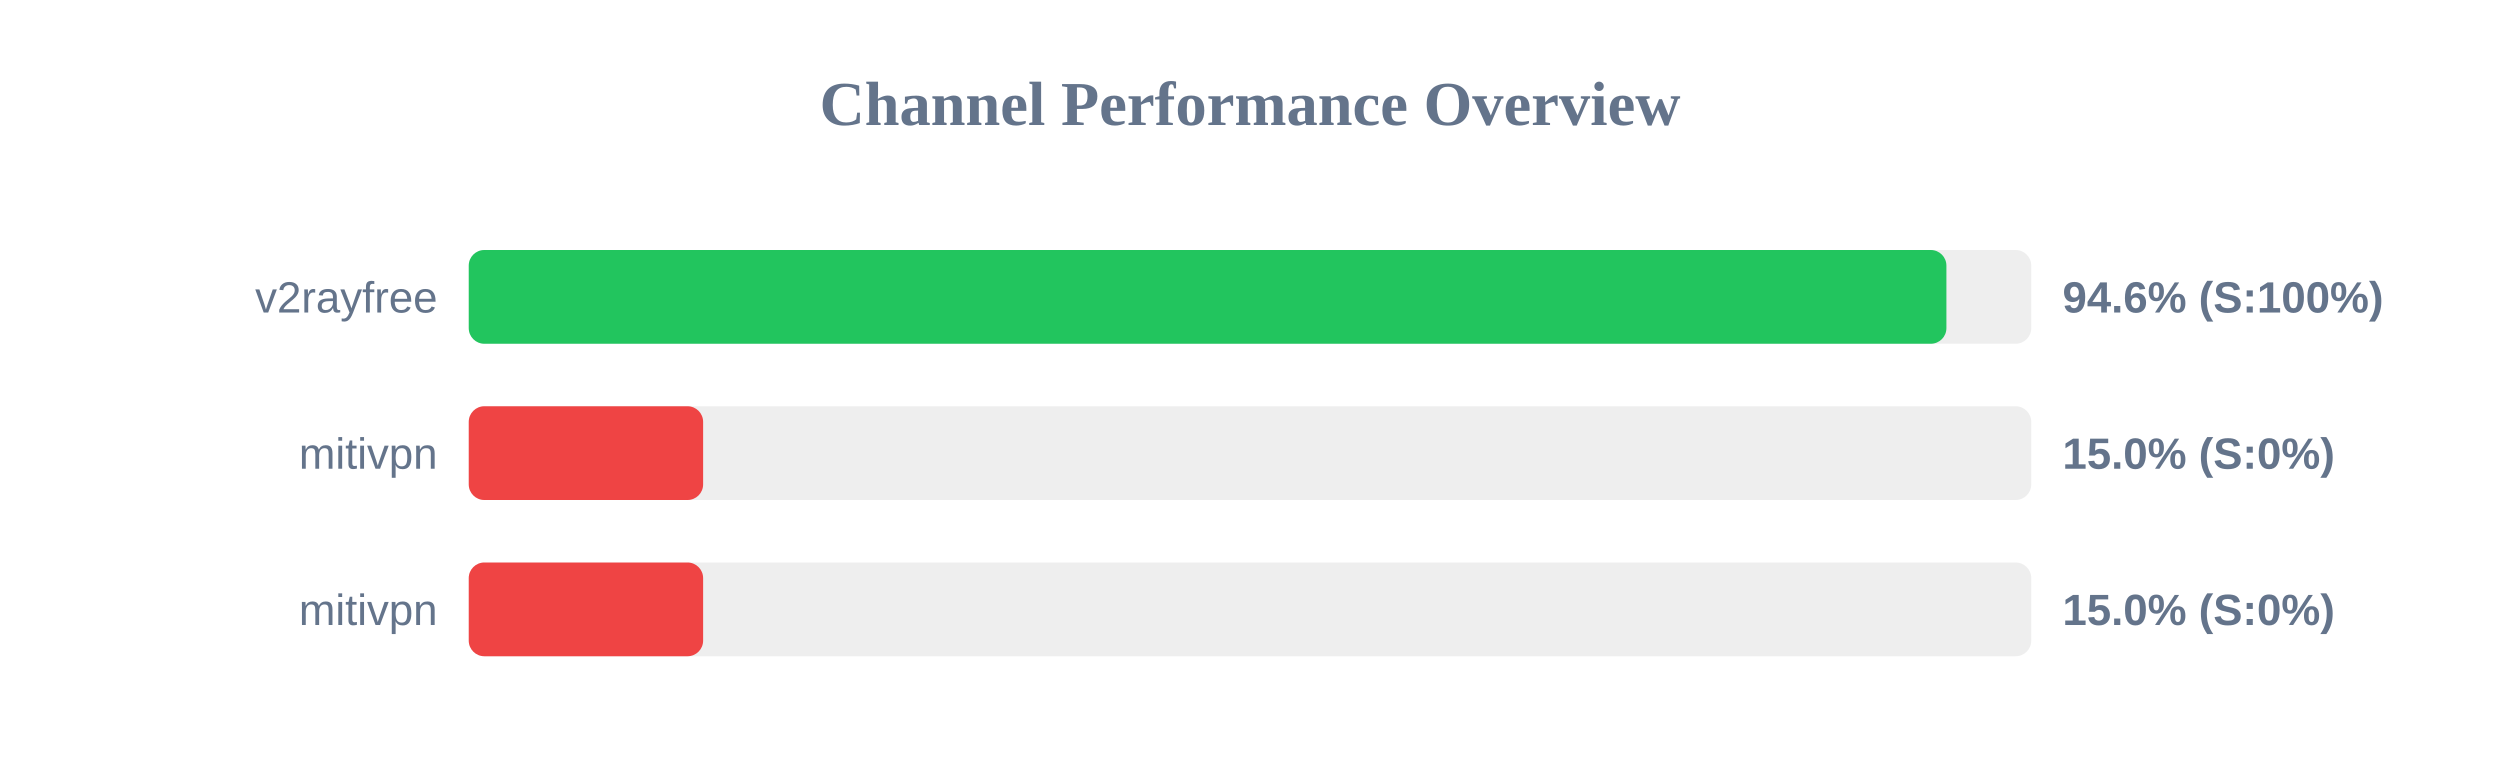
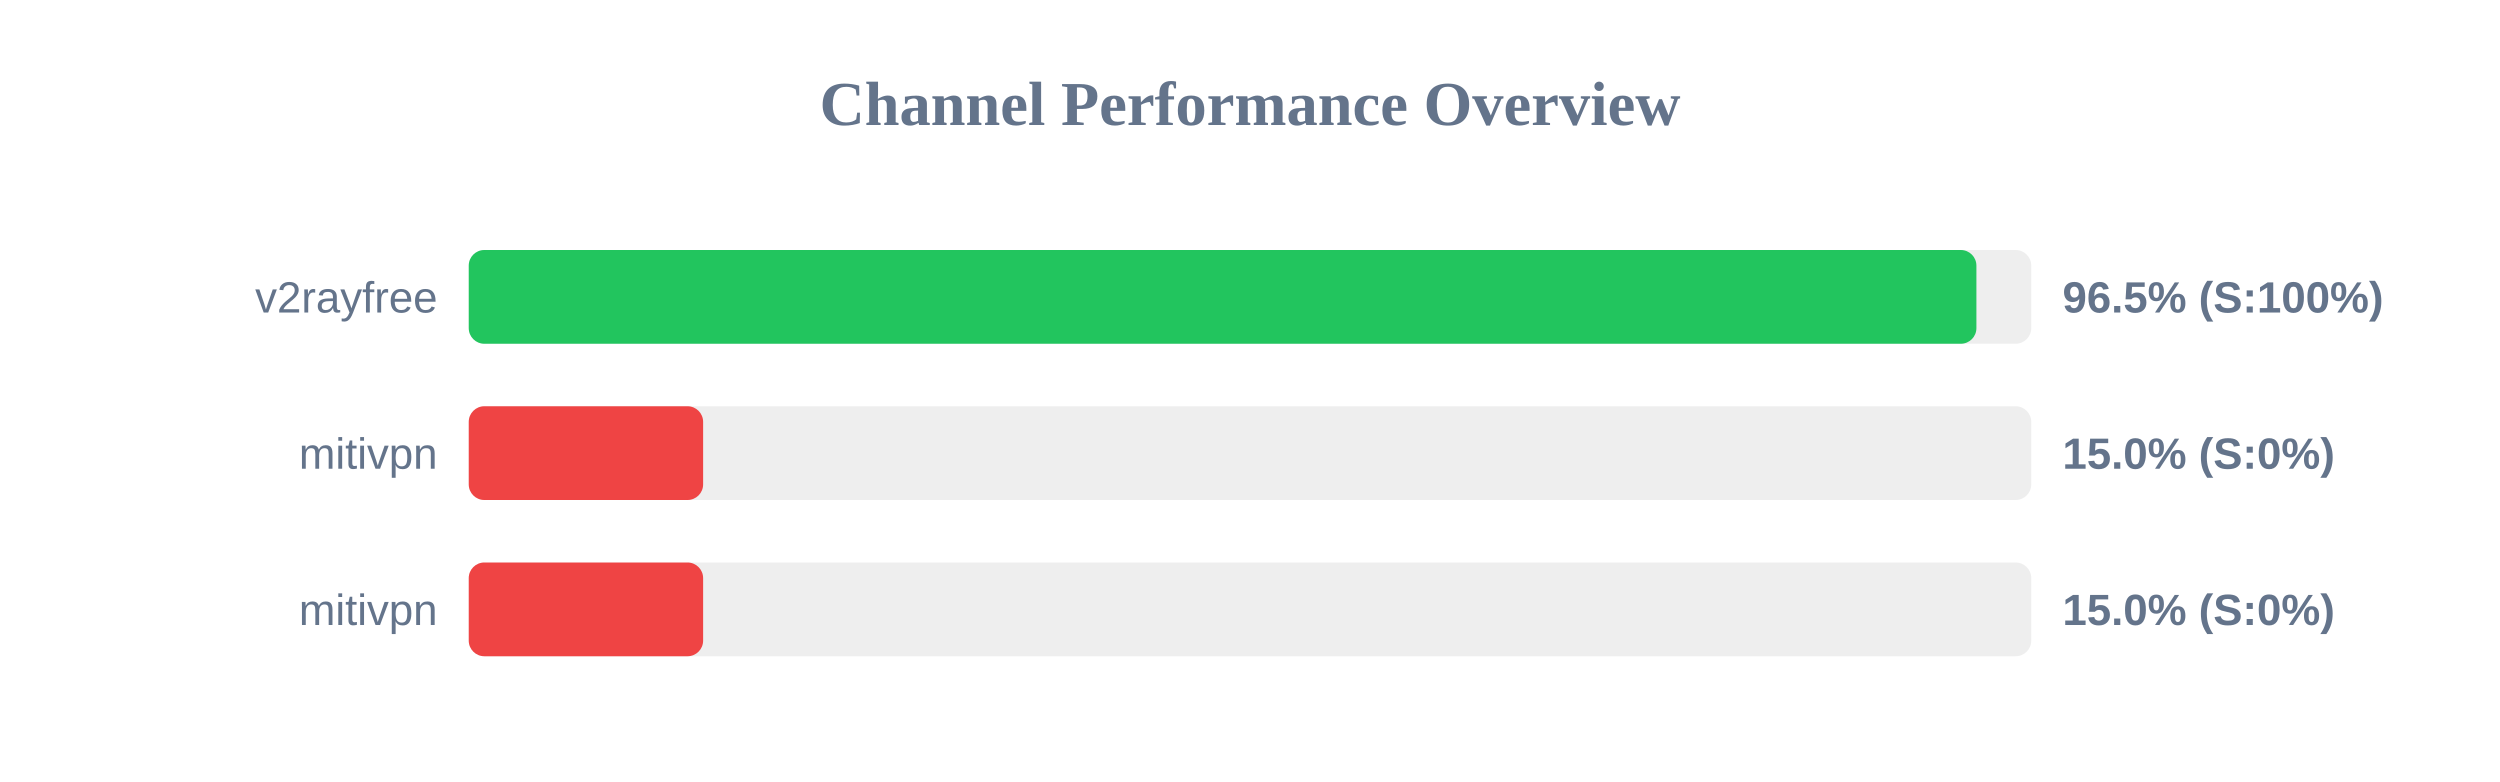
<svg xmlns="http://www.w3.org/2000/svg" width="800" height="250" version="1.1">
  <style>
        .row { font: 14px Arial; fill: #64748b; }
        .score { font: bold 14px Arial; fill: #64748b; }
    </style>
  <text x="400" y="40" text-anchor="middle" font-size="20px" font-weight="bold" fill="#64748b">Channel Performance Overview</text>
  <rect x="150" y="80" width="500" height="30" fill="#eee" rx="5" />
-   <rect x="150" y="80" width="472.85" height="30" fill="#22c55e" rx="5" />
+   <rect x="150" y="80" width="482.45" height="30" fill="#22c55e" rx="5" />
  <text x="140" y="100" text-anchor="end" class="row">v2rayfree</text>
-   <text x="660" y="100" text-anchor="start" class="score">94.6% (S:100%)</text>
+   <text x="660" y="100" text-anchor="start" class="score">96.5% (S:100%)</text>
  <rect x="150" y="130" width="500" height="30" fill="#eee" rx="5" />
  <rect x="150" y="130" width="75.0" height="30" fill="#ef4444" rx="5" />
  <text x="140" y="150" text-anchor="end" class="row">mitivpn</text>
  <text x="660" y="150" text-anchor="start" class="score">15.0% (S:0%)</text>
  <rect x="150" y="180" width="500" height="30" fill="#eee" rx="5" />
  <rect x="150" y="180" width="75.0" height="30" fill="#ef4444" rx="5" />
  <text x="140" y="200" text-anchor="end" class="row">mitivpn</text>
  <text x="660" y="200" text-anchor="start" class="score">15.0% (S:0%)</text>
</svg>
